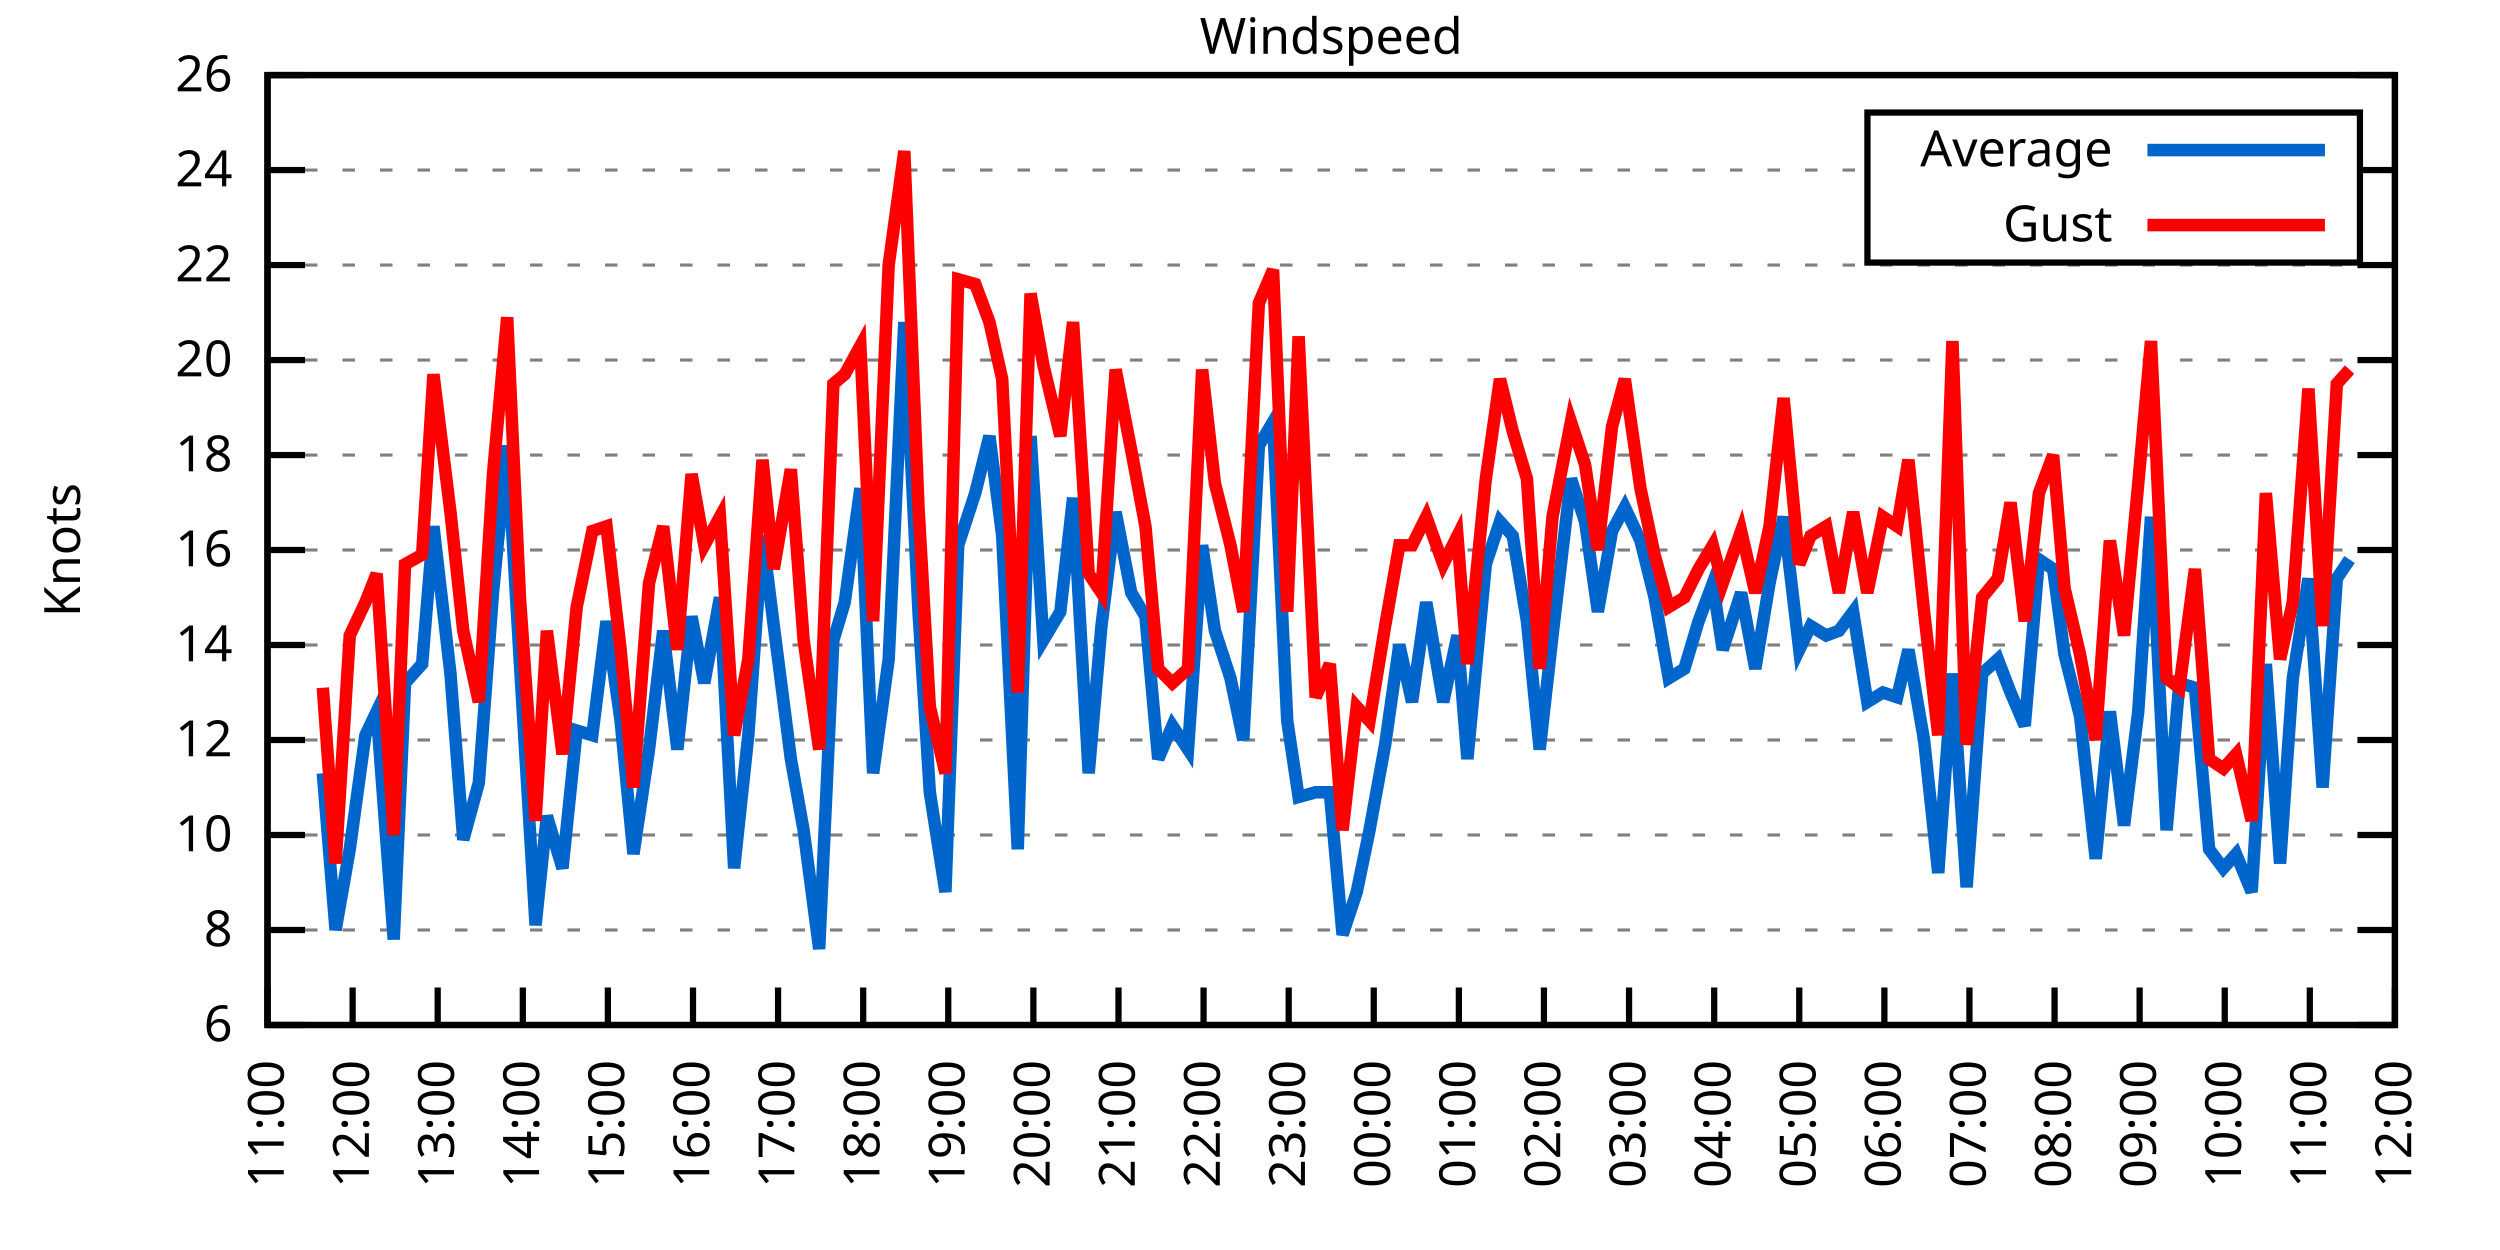
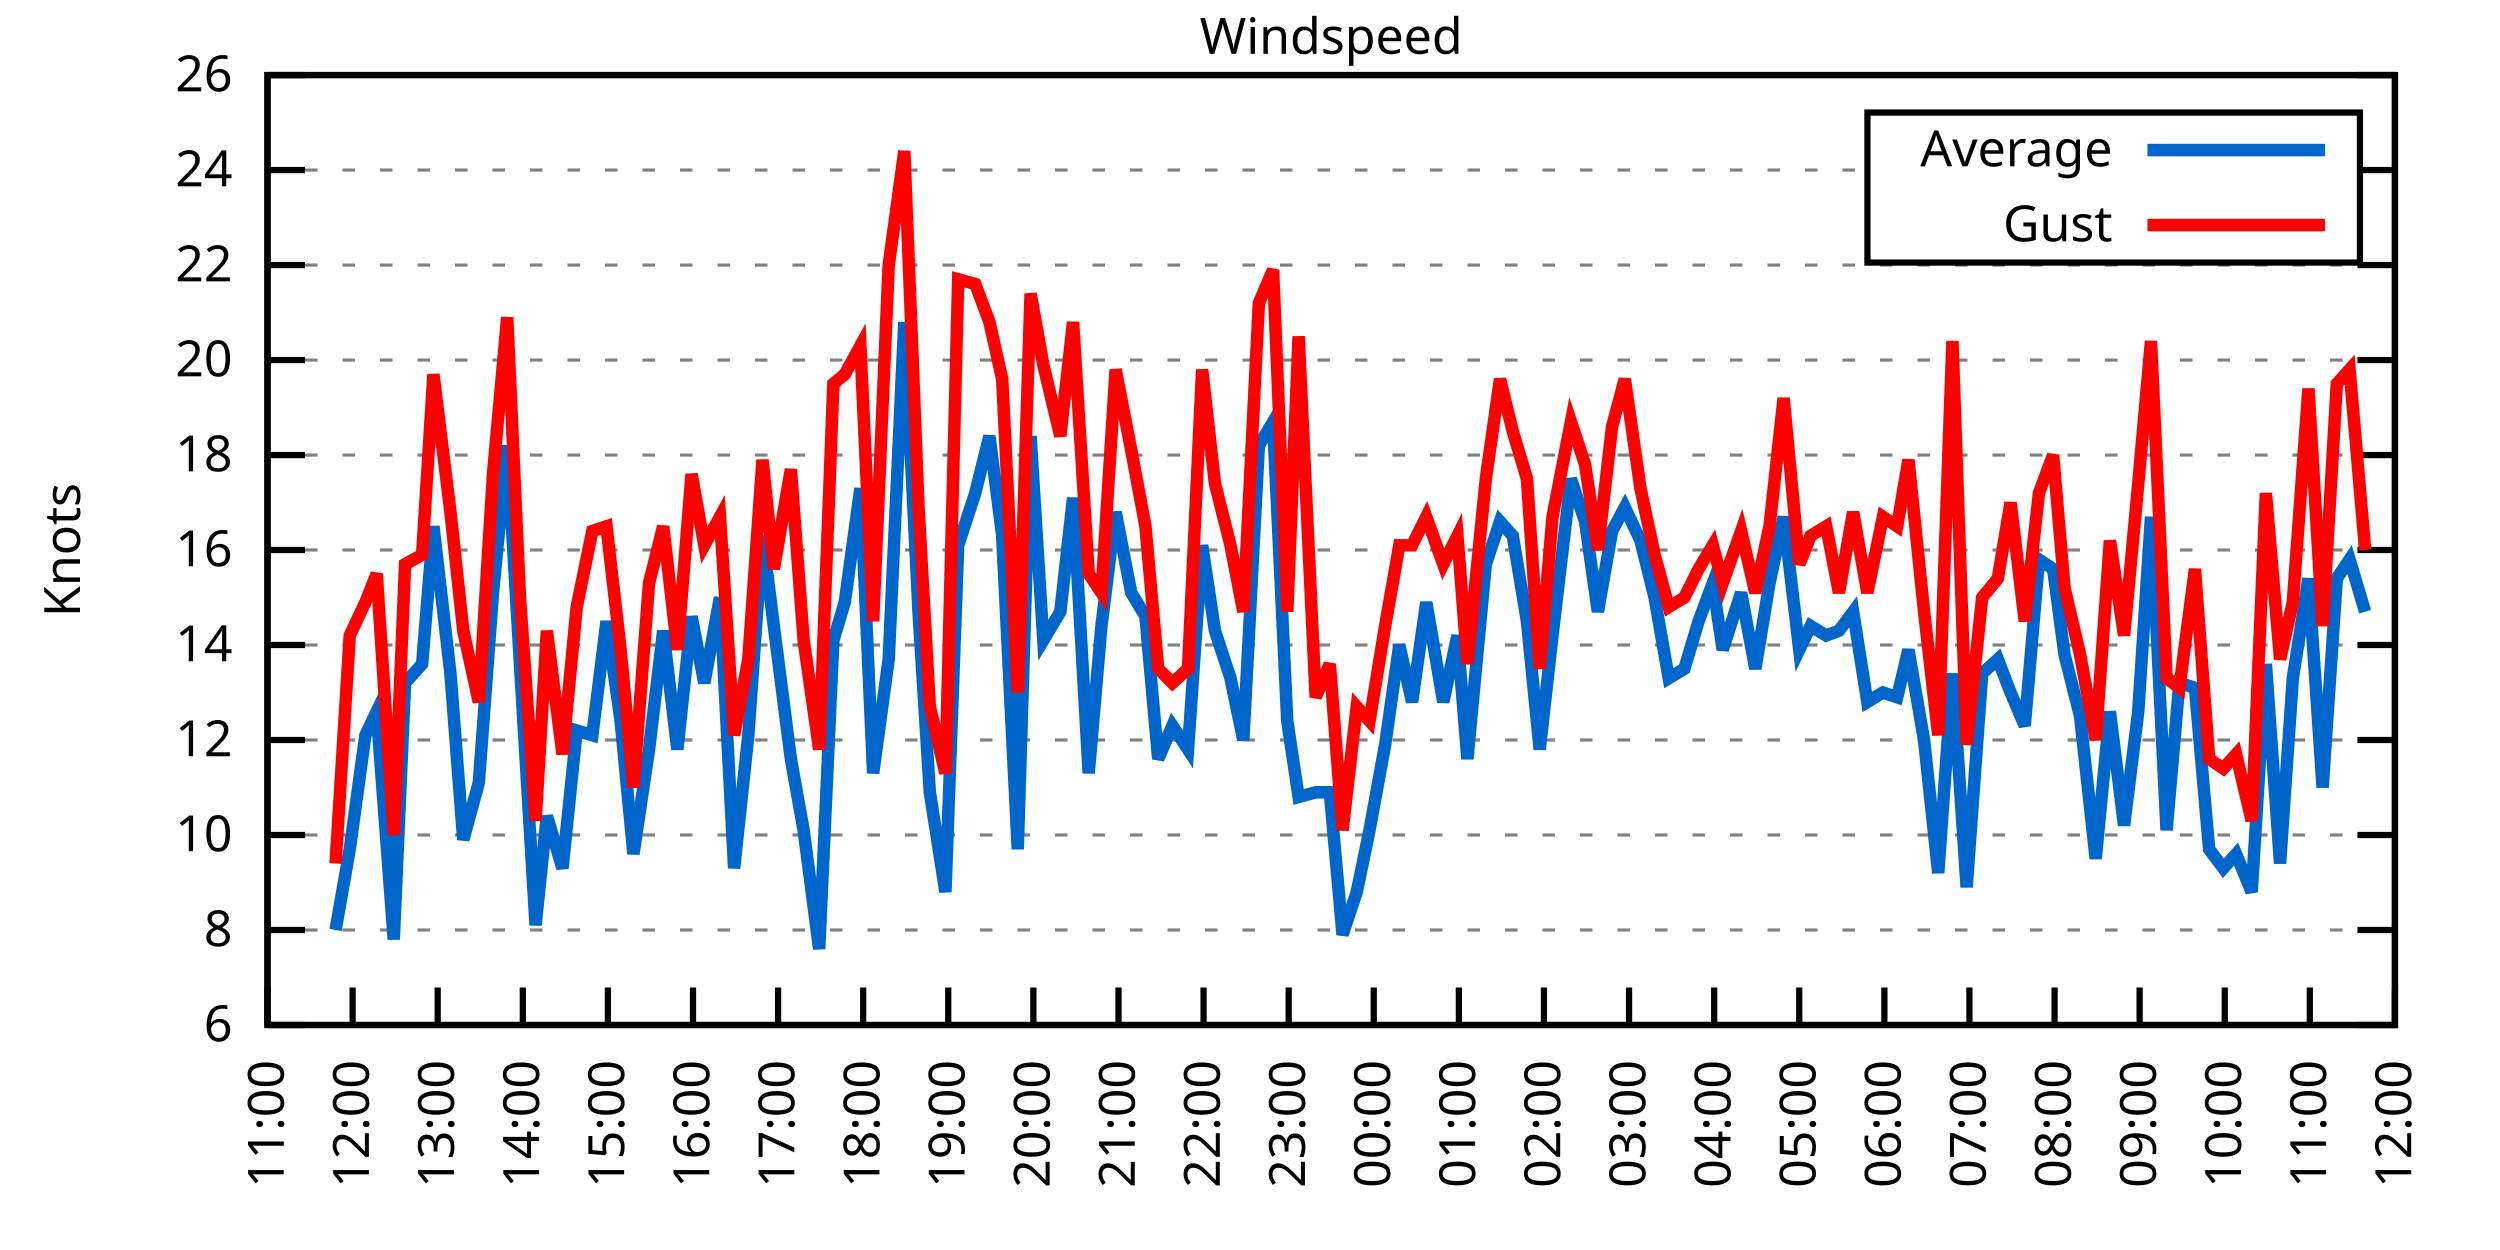
<svg xmlns="http://www.w3.org/2000/svg" xmlns:xlink="http://www.w3.org/1999/xlink" width="400" height="200" viewBox="0 0 400 200">
  <g id="gnuplot_canvas">
    <rect x="0" y="0" width="400" height="200" fill="none" />
    <defs>
      <circle id="gpDot" r="0.5" stroke-width="0.5" stroke="currentColor" />
      <path id="gpPt0" stroke-width="0.333" stroke="currentColor" d="M-1,0 h2 M0,-1 v2" />
      <path id="gpPt1" stroke-width="0.333" stroke="currentColor" d="M-1,-1 L1,1 M1,-1 L-1,1" />
      <path id="gpPt2" stroke-width="0.333" stroke="currentColor" d="M-1,0 L1,0 M0,-1 L0,1 M-1,-1 L1,1 M-1,1 L1,-1" />
      <rect id="gpPt3" stroke-width="0.333" stroke="currentColor" x="-1" y="-1" width="2" height="2" />
      <rect id="gpPt4" stroke-width="0.333" stroke="currentColor" fill="currentColor" x="-1" y="-1" width="2" height="2" />
      <circle id="gpPt5" stroke-width="0.333" stroke="currentColor" cx="0" cy="0" r="1" />
      <use xlink:href="#gpPt5" id="gpPt6" fill="currentColor" stroke="none" />
      <path id="gpPt7" stroke-width="0.333" stroke="currentColor" d="M0,-1.33 L-1.33,0.67 L1.33,0.67 z" />
      <use xlink:href="#gpPt7" id="gpPt8" fill="currentColor" stroke="none" />
      <use xlink:href="#gpPt7" id="gpPt9" stroke="currentColor" transform="rotate(180)" />
      <use xlink:href="#gpPt9" id="gpPt10" fill="currentColor" stroke="none" />
      <use xlink:href="#gpPt3" id="gpPt11" stroke="currentColor" transform="rotate(45)" />
      <use xlink:href="#gpPt11" id="gpPt12" fill="currentColor" stroke="none" />
      <path id="gpPt13" stroke-width="0.333" stroke="currentColor" d="M0,1.330 L1.265,0.411 L0.782,-1.067 L-0.782,-1.076 L-1.265,0.411 z" />
      <use xlink:href="#gpPt13" id="gpPt14" fill="currentColor" stroke="none" />
      <filter id="textbox" filterUnits="objectBoundingBox" x="0" y="0" height="1" width="1">
        <feFlood flood-color="white" flood-opacity="1" result="bgnd" />
        <feComposite in="SourceGraphic" in2="bgnd" operator="atop" />
      </filter>
      <filter id="greybox" filterUnits="objectBoundingBox" x="0" y="0" height="1" width="1">
        <feFlood flood-color="lightgrey" flood-opacity="1" result="grey" />
        <feComposite in="SourceGraphic" in2="grey" operator="atop" />
      </filter>
    </defs>
    <g fill="none" color="white" stroke="currentColor" stroke-width="1.00" stroke-linecap="butt" stroke-linejoin="miter">
</g>
    <g fill="none" color="black" stroke="currentColor" stroke-width="1.00" stroke-linecap="butt" stroke-linejoin="miter">
      <g stroke="none" shape-rendering="crispEdges">
        <polygon fill="rgb(255, 255, 255)" points="42.80,164.00 383.18,164.00 383.18,12.02 42.80,12.02 " />
      </g>
    </g>
    <g fill="none" color="black" stroke="currentColor" stroke-width="1.00" stroke-linecap="butt" stroke-linejoin="miter">
</g>
    <g fill="none" color="black" stroke="black" stroke-width="0.50" stroke-linecap="butt" stroke-linejoin="miter">
</g>
    <g fill="none" color="gray" stroke="currentColor" stroke-width="0.50" stroke-linecap="butt" stroke-linejoin="miter">
      <path stroke="gray" stroke-dasharray="2,4" class="gridline" d="M42.80,164.00 L383.19,164.00  " />
    </g>
    <g fill="none" color="gray" stroke="gray" stroke-width="1.00" stroke-linecap="butt" stroke-linejoin="miter">
</g>
    <g fill="none" color="black" stroke="currentColor" stroke-width="1.00" stroke-linecap="butt" stroke-linejoin="miter">
      <path stroke="black" d="M42.80,164.00 L48.80,164.00 M383.19,164.00 L377.19,164.00  " />
      <g transform="translate(37.20,166.60)" stroke="none" fill="black" font-family="Sans" font-size="8.00" text-anchor="end">
        <text>
          <tspan font-family="Sans"> 6</tspan>
        </text>
      </g>
    </g>
    <g fill="none" color="black" stroke="currentColor" stroke-width="1.00" stroke-linecap="butt" stroke-linejoin="miter">
</g>
    <g fill="none" color="black" stroke="black" stroke-width="0.50" stroke-linecap="butt" stroke-linejoin="miter">
</g>
    <g fill="none" color="gray" stroke="currentColor" stroke-width="0.50" stroke-linecap="butt" stroke-linejoin="miter">
      <path stroke="gray" stroke-dasharray="2,4" class="gridline" d="M42.80,148.80 L383.19,148.80  " />
    </g>
    <g fill="none" color="gray" stroke="gray" stroke-width="1.00" stroke-linecap="butt" stroke-linejoin="miter">
</g>
    <g fill="none" color="black" stroke="currentColor" stroke-width="1.00" stroke-linecap="butt" stroke-linejoin="miter">
      <path stroke="black" d="M42.80,148.80 L48.80,148.80 M383.19,148.80 L377.19,148.80  " />
      <g transform="translate(37.20,151.40)" stroke="none" fill="black" font-family="Sans" font-size="8.00" text-anchor="end">
        <text>
          <tspan font-family="Sans"> 8</tspan>
        </text>
      </g>
    </g>
    <g fill="none" color="black" stroke="currentColor" stroke-width="1.00" stroke-linecap="butt" stroke-linejoin="miter">
</g>
    <g fill="none" color="black" stroke="black" stroke-width="0.50" stroke-linecap="butt" stroke-linejoin="miter">
</g>
    <g fill="none" color="gray" stroke="currentColor" stroke-width="0.50" stroke-linecap="butt" stroke-linejoin="miter">
      <path stroke="gray" stroke-dasharray="2,4" class="gridline" d="M42.80,133.60 L383.19,133.60  " />
    </g>
    <g fill="none" color="gray" stroke="gray" stroke-width="1.00" stroke-linecap="butt" stroke-linejoin="miter">
</g>
    <g fill="none" color="black" stroke="currentColor" stroke-width="1.00" stroke-linecap="butt" stroke-linejoin="miter">
      <path stroke="black" d="M42.80,133.60 L48.80,133.60 M383.19,133.60 L377.19,133.60  " />
      <g transform="translate(37.20,136.20)" stroke="none" fill="black" font-family="Sans" font-size="8.00" text-anchor="end">
        <text>
          <tspan font-family="Sans"> 10</tspan>
        </text>
      </g>
    </g>
    <g fill="none" color="black" stroke="currentColor" stroke-width="1.00" stroke-linecap="butt" stroke-linejoin="miter">
</g>
    <g fill="none" color="black" stroke="black" stroke-width="0.50" stroke-linecap="butt" stroke-linejoin="miter">
</g>
    <g fill="none" color="gray" stroke="currentColor" stroke-width="0.50" stroke-linecap="butt" stroke-linejoin="miter">
      <path stroke="gray" stroke-dasharray="2,4" class="gridline" d="M42.80,118.40 L383.19,118.40  " />
    </g>
    <g fill="none" color="gray" stroke="gray" stroke-width="1.00" stroke-linecap="butt" stroke-linejoin="miter">
</g>
    <g fill="none" color="black" stroke="currentColor" stroke-width="1.00" stroke-linecap="butt" stroke-linejoin="miter">
      <path stroke="black" d="M42.80,118.40 L48.80,118.40 M383.19,118.40 L377.19,118.40  " />
      <g transform="translate(37.20,121.00)" stroke="none" fill="black" font-family="Sans" font-size="8.00" text-anchor="end">
        <text>
          <tspan font-family="Sans"> 12</tspan>
        </text>
      </g>
    </g>
    <g fill="none" color="black" stroke="currentColor" stroke-width="1.00" stroke-linecap="butt" stroke-linejoin="miter">
</g>
    <g fill="none" color="black" stroke="black" stroke-width="0.50" stroke-linecap="butt" stroke-linejoin="miter">
</g>
    <g fill="none" color="gray" stroke="currentColor" stroke-width="0.50" stroke-linecap="butt" stroke-linejoin="miter">
      <path stroke="gray" stroke-dasharray="2,4" class="gridline" d="M42.80,103.20 L383.19,103.20  " />
    </g>
    <g fill="none" color="gray" stroke="gray" stroke-width="1.00" stroke-linecap="butt" stroke-linejoin="miter">
</g>
    <g fill="none" color="black" stroke="currentColor" stroke-width="1.00" stroke-linecap="butt" stroke-linejoin="miter">
      <path stroke="black" d="M42.80,103.20 L48.80,103.20 M383.19,103.20 L377.19,103.20  " />
      <g transform="translate(37.20,105.80)" stroke="none" fill="black" font-family="Sans" font-size="8.00" text-anchor="end">
        <text>
          <tspan font-family="Sans"> 14</tspan>
        </text>
      </g>
    </g>
    <g fill="none" color="black" stroke="currentColor" stroke-width="1.00" stroke-linecap="butt" stroke-linejoin="miter">
</g>
    <g fill="none" color="black" stroke="black" stroke-width="0.50" stroke-linecap="butt" stroke-linejoin="miter">
</g>
    <g fill="none" color="gray" stroke="currentColor" stroke-width="0.50" stroke-linecap="butt" stroke-linejoin="miter">
      <path stroke="gray" stroke-dasharray="2,4" class="gridline" d="M42.80,88.00 L383.19,88.00  " />
    </g>
    <g fill="none" color="gray" stroke="gray" stroke-width="1.00" stroke-linecap="butt" stroke-linejoin="miter">
</g>
    <g fill="none" color="black" stroke="currentColor" stroke-width="1.00" stroke-linecap="butt" stroke-linejoin="miter">
      <path stroke="black" d="M42.80,88.00 L48.80,88.00 M383.19,88.00 L377.19,88.00  " />
      <g transform="translate(37.20,90.60)" stroke="none" fill="black" font-family="Sans" font-size="8.00" text-anchor="end">
        <text>
          <tspan font-family="Sans"> 16</tspan>
        </text>
      </g>
    </g>
    <g fill="none" color="black" stroke="currentColor" stroke-width="1.00" stroke-linecap="butt" stroke-linejoin="miter">
</g>
    <g fill="none" color="black" stroke="black" stroke-width="0.50" stroke-linecap="butt" stroke-linejoin="miter">
</g>
    <g fill="none" color="gray" stroke="currentColor" stroke-width="0.50" stroke-linecap="butt" stroke-linejoin="miter">
      <path stroke="gray" stroke-dasharray="2,4" class="gridline" d="M42.80,72.81 L383.19,72.81  " />
    </g>
    <g fill="none" color="gray" stroke="gray" stroke-width="1.00" stroke-linecap="butt" stroke-linejoin="miter">
</g>
    <g fill="none" color="black" stroke="currentColor" stroke-width="1.00" stroke-linecap="butt" stroke-linejoin="miter">
      <path stroke="black" d="M42.80,72.81 L48.80,72.81 M383.19,72.81 L377.19,72.81  " />
      <g transform="translate(37.20,75.41)" stroke="none" fill="black" font-family="Sans" font-size="8.00" text-anchor="end">
        <text>
          <tspan font-family="Sans"> 18</tspan>
        </text>
      </g>
    </g>
    <g fill="none" color="black" stroke="currentColor" stroke-width="1.00" stroke-linecap="butt" stroke-linejoin="miter">
</g>
    <g fill="none" color="black" stroke="black" stroke-width="0.50" stroke-linecap="butt" stroke-linejoin="miter">
</g>
    <g fill="none" color="gray" stroke="currentColor" stroke-width="0.50" stroke-linecap="butt" stroke-linejoin="miter">
      <path stroke="gray" stroke-dasharray="2,4" class="gridline" d="M42.80,57.61 L383.19,57.61  " />
    </g>
    <g fill="none" color="gray" stroke="gray" stroke-width="1.00" stroke-linecap="butt" stroke-linejoin="miter">
</g>
    <g fill="none" color="black" stroke="currentColor" stroke-width="1.00" stroke-linecap="butt" stroke-linejoin="miter">
      <path stroke="black" d="M42.80,57.61 L48.80,57.61 M383.19,57.61 L377.19,57.61  " />
      <g transform="translate(37.20,60.21)" stroke="none" fill="black" font-family="Sans" font-size="8.00" text-anchor="end">
        <text>
          <tspan font-family="Sans"> 20</tspan>
        </text>
      </g>
    </g>
    <g fill="none" color="black" stroke="currentColor" stroke-width="1.00" stroke-linecap="butt" stroke-linejoin="miter">
</g>
    <g fill="none" color="black" stroke="black" stroke-width="0.50" stroke-linecap="butt" stroke-linejoin="miter">
</g>
    <g fill="none" color="gray" stroke="currentColor" stroke-width="0.50" stroke-linecap="butt" stroke-linejoin="miter">
      <path stroke="gray" stroke-dasharray="2,4" class="gridline" d="M42.80,42.41 L383.19,42.41  " />
    </g>
    <g fill="none" color="gray" stroke="gray" stroke-width="1.00" stroke-linecap="butt" stroke-linejoin="miter">
</g>
    <g fill="none" color="black" stroke="currentColor" stroke-width="1.00" stroke-linecap="butt" stroke-linejoin="miter">
      <path stroke="black" d="M42.80,42.41 L48.80,42.41 M383.19,42.41 L377.19,42.41  " />
      <g transform="translate(37.20,45.01)" stroke="none" fill="black" font-family="Sans" font-size="8.00" text-anchor="end">
        <text>
          <tspan font-family="Sans"> 22</tspan>
        </text>
      </g>
    </g>
    <g fill="none" color="black" stroke="currentColor" stroke-width="1.00" stroke-linecap="butt" stroke-linejoin="miter">
</g>
    <g fill="none" color="black" stroke="black" stroke-width="0.50" stroke-linecap="butt" stroke-linejoin="miter">
</g>
    <g fill="none" color="gray" stroke="currentColor" stroke-width="0.50" stroke-linecap="butt" stroke-linejoin="miter">
      <path stroke="gray" stroke-dasharray="2,4" class="gridline" d="M42.80,27.21 L298.79,27.21 M377.59,27.21 L383.19,27.21  " />
    </g>
    <g fill="none" color="gray" stroke="gray" stroke-width="1.00" stroke-linecap="butt" stroke-linejoin="miter">
</g>
    <g fill="none" color="black" stroke="currentColor" stroke-width="1.00" stroke-linecap="butt" stroke-linejoin="miter">
      <path stroke="black" d="M42.80,27.21 L48.80,27.21 M383.19,27.21 L377.19,27.21  " />
      <g transform="translate(37.20,29.81)" stroke="none" fill="black" font-family="Sans" font-size="8.00" text-anchor="end">
        <text>
          <tspan font-family="Sans"> 24</tspan>
        </text>
      </g>
    </g>
    <g fill="none" color="black" stroke="currentColor" stroke-width="1.00" stroke-linecap="butt" stroke-linejoin="miter">
</g>
    <g fill="none" color="black" stroke="black" stroke-width="0.50" stroke-linecap="butt" stroke-linejoin="miter">
</g>
    <g fill="none" color="gray" stroke="currentColor" stroke-width="0.50" stroke-linecap="butt" stroke-linejoin="miter">
      <path stroke="gray" stroke-dasharray="2,4" class="gridline" d="M42.80,12.01 L383.19,12.01  " />
    </g>
    <g fill="none" color="gray" stroke="gray" stroke-width="1.00" stroke-linecap="butt" stroke-linejoin="miter">
</g>
    <g fill="none" color="black" stroke="currentColor" stroke-width="1.00" stroke-linecap="butt" stroke-linejoin="miter">
      <path stroke="black" d="M42.80,12.01 L48.80,12.01 M383.19,12.01 L377.19,12.01  " />
      <g transform="translate(37.20,14.61)" stroke="none" fill="black" font-family="Sans" font-size="8.00" text-anchor="end">
        <text>
          <tspan font-family="Sans"> 26</tspan>
        </text>
      </g>
    </g>
    <g fill="none" color="black" stroke="currentColor" stroke-width="1.00" stroke-linecap="butt" stroke-linejoin="miter">
      <path stroke="black" d="M42.80,164.00 L42.80,158.00  " />
      <g transform="translate(45.40,169.60) rotate(270.00)" stroke="none" fill="black" font-family="Sans" font-size="8.00" text-anchor="end">
        <text>
          <tspan font-family="Sans">11:00</tspan>
        </text>
      </g>
    </g>
    <g fill="none" color="black" stroke="currentColor" stroke-width="1.00" stroke-linecap="butt" stroke-linejoin="miter">
      <path stroke="black" d="M56.42,164.00 L56.42,158.00  " />
      <g transform="translate(59.02,169.60) rotate(270.00)" stroke="none" fill="black" font-family="Sans" font-size="8.00" text-anchor="end">
        <text>
          <tspan font-family="Sans">12:00</tspan>
        </text>
      </g>
    </g>
    <g fill="none" color="black" stroke="currentColor" stroke-width="1.00" stroke-linecap="butt" stroke-linejoin="miter">
      <path stroke="black" d="M70.03,164.00 L70.03,158.00  " />
      <g transform="translate(72.63,169.60) rotate(270.00)" stroke="none" fill="black" font-family="Sans" font-size="8.00" text-anchor="end">
        <text>
          <tspan font-family="Sans">13:00</tspan>
        </text>
      </g>
    </g>
    <g fill="none" color="black" stroke="currentColor" stroke-width="1.00" stroke-linecap="butt" stroke-linejoin="miter">
      <path stroke="black" d="M83.65,164.00 L83.65,158.00  " />
      <g transform="translate(86.25,169.60) rotate(270.00)" stroke="none" fill="black" font-family="Sans" font-size="8.00" text-anchor="end">
        <text>
          <tspan font-family="Sans">14:00</tspan>
        </text>
      </g>
    </g>
    <g fill="none" color="black" stroke="currentColor" stroke-width="1.00" stroke-linecap="butt" stroke-linejoin="miter">
      <path stroke="black" d="M97.26,164.00 L97.26,158.00  " />
      <g transform="translate(99.86,169.60) rotate(270.00)" stroke="none" fill="black" font-family="Sans" font-size="8.00" text-anchor="end">
        <text>
          <tspan font-family="Sans">15:00</tspan>
        </text>
      </g>
    </g>
    <g fill="none" color="black" stroke="currentColor" stroke-width="1.00" stroke-linecap="butt" stroke-linejoin="miter">
      <path stroke="black" d="M110.88,164.00 L110.88,158.00  " />
      <g transform="translate(113.48,169.60) rotate(270.00)" stroke="none" fill="black" font-family="Sans" font-size="8.00" text-anchor="end">
        <text>
          <tspan font-family="Sans">16:00</tspan>
        </text>
      </g>
    </g>
    <g fill="none" color="black" stroke="currentColor" stroke-width="1.00" stroke-linecap="butt" stroke-linejoin="miter">
      <path stroke="black" d="M124.49,164.00 L124.49,158.00  " />
      <g transform="translate(127.09,169.60) rotate(270.00)" stroke="none" fill="black" font-family="Sans" font-size="8.00" text-anchor="end">
        <text>
          <tspan font-family="Sans">17:00</tspan>
        </text>
      </g>
    </g>
    <g fill="none" color="black" stroke="currentColor" stroke-width="1.00" stroke-linecap="butt" stroke-linejoin="miter">
      <path stroke="black" d="M138.11,164.00 L138.11,158.00  " />
      <g transform="translate(140.71,169.60) rotate(270.00)" stroke="none" fill="black" font-family="Sans" font-size="8.00" text-anchor="end">
        <text>
          <tspan font-family="Sans">18:00</tspan>
        </text>
      </g>
    </g>
    <g fill="none" color="black" stroke="currentColor" stroke-width="1.00" stroke-linecap="butt" stroke-linejoin="miter">
      <path stroke="black" d="M151.72,164.00 L151.72,158.00  " />
      <g transform="translate(154.32,169.60) rotate(270.00)" stroke="none" fill="black" font-family="Sans" font-size="8.00" text-anchor="end">
        <text>
          <tspan font-family="Sans">19:00</tspan>
        </text>
      </g>
    </g>
    <g fill="none" color="black" stroke="currentColor" stroke-width="1.00" stroke-linecap="butt" stroke-linejoin="miter">
      <path stroke="black" d="M165.34,164.00 L165.34,158.00  " />
      <g transform="translate(167.94,169.60) rotate(270.00)" stroke="none" fill="black" font-family="Sans" font-size="8.00" text-anchor="end">
        <text>
          <tspan font-family="Sans">20:00</tspan>
        </text>
      </g>
    </g>
    <g fill="none" color="black" stroke="currentColor" stroke-width="1.00" stroke-linecap="butt" stroke-linejoin="miter">
      <path stroke="black" d="M178.96,164.00 L178.96,158.00  " />
      <g transform="translate(181.56,169.60) rotate(270.00)" stroke="none" fill="black" font-family="Sans" font-size="8.00" text-anchor="end">
        <text>
          <tspan font-family="Sans">21:00</tspan>
        </text>
      </g>
    </g>
    <g fill="none" color="black" stroke="currentColor" stroke-width="1.00" stroke-linecap="butt" stroke-linejoin="miter">
      <path stroke="black" d="M192.57,164.00 L192.57,158.00  " />
      <g transform="translate(195.17,169.60) rotate(270.00)" stroke="none" fill="black" font-family="Sans" font-size="8.00" text-anchor="end">
        <text>
          <tspan font-family="Sans">22:00</tspan>
        </text>
      </g>
    </g>
    <g fill="none" color="black" stroke="currentColor" stroke-width="1.00" stroke-linecap="butt" stroke-linejoin="miter">
      <path stroke="black" d="M206.19,164.00 L206.19,158.00  " />
      <g transform="translate(208.79,169.60) rotate(270.00)" stroke="none" fill="black" font-family="Sans" font-size="8.00" text-anchor="end">
        <text>
          <tspan font-family="Sans">23:00</tspan>
        </text>
      </g>
    </g>
    <g fill="none" color="black" stroke="currentColor" stroke-width="1.00" stroke-linecap="butt" stroke-linejoin="miter">
      <path stroke="black" d="M219.80,164.00 L219.80,158.00  " />
      <g transform="translate(222.40,169.60) rotate(270.00)" stroke="none" fill="black" font-family="Sans" font-size="8.00" text-anchor="end">
        <text>
          <tspan font-family="Sans">00:00</tspan>
        </text>
      </g>
    </g>
    <g fill="none" color="black" stroke="currentColor" stroke-width="1.00" stroke-linecap="butt" stroke-linejoin="miter">
      <path stroke="black" d="M233.42,164.00 L233.42,158.00  " />
      <g transform="translate(236.02,169.60) rotate(270.00)" stroke="none" fill="black" font-family="Sans" font-size="8.00" text-anchor="end">
        <text>
          <tspan font-family="Sans">01:00</tspan>
        </text>
      </g>
    </g>
    <g fill="none" color="black" stroke="currentColor" stroke-width="1.00" stroke-linecap="butt" stroke-linejoin="miter">
      <path stroke="black" d="M247.03,164.00 L247.03,158.00  " />
      <g transform="translate(249.63,169.60) rotate(270.00)" stroke="none" fill="black" font-family="Sans" font-size="8.00" text-anchor="end">
        <text>
          <tspan font-family="Sans">02:00</tspan>
        </text>
      </g>
    </g>
    <g fill="none" color="black" stroke="currentColor" stroke-width="1.00" stroke-linecap="butt" stroke-linejoin="miter">
      <path stroke="black" d="M260.65,164.00 L260.65,158.00  " />
      <g transform="translate(263.25,169.60) rotate(270.00)" stroke="none" fill="black" font-family="Sans" font-size="8.00" text-anchor="end">
        <text>
          <tspan font-family="Sans">03:00</tspan>
        </text>
      </g>
    </g>
    <g fill="none" color="black" stroke="currentColor" stroke-width="1.00" stroke-linecap="butt" stroke-linejoin="miter">
      <path stroke="black" d="M274.27,164.00 L274.27,158.00  " />
      <g transform="translate(276.87,169.60) rotate(270.00)" stroke="none" fill="black" font-family="Sans" font-size="8.00" text-anchor="end">
        <text>
          <tspan font-family="Sans">04:00</tspan>
        </text>
      </g>
    </g>
    <g fill="none" color="black" stroke="currentColor" stroke-width="1.00" stroke-linecap="butt" stroke-linejoin="miter">
      <path stroke="black" d="M287.88,164.00 L287.88,158.00  " />
      <g transform="translate(290.48,169.60) rotate(270.00)" stroke="none" fill="black" font-family="Sans" font-size="8.00" text-anchor="end">
        <text>
          <tspan font-family="Sans">05:00</tspan>
        </text>
      </g>
    </g>
    <g fill="none" color="black" stroke="currentColor" stroke-width="1.00" stroke-linecap="butt" stroke-linejoin="miter">
      <path stroke="black" d="M301.50,164.00 L301.50,158.00  " />
      <g transform="translate(304.10,169.60) rotate(270.00)" stroke="none" fill="black" font-family="Sans" font-size="8.00" text-anchor="end">
        <text>
          <tspan font-family="Sans">06:00</tspan>
        </text>
      </g>
    </g>
    <g fill="none" color="black" stroke="currentColor" stroke-width="1.00" stroke-linecap="butt" stroke-linejoin="miter">
      <path stroke="black" d="M315.11,164.00 L315.11,158.00  " />
      <g transform="translate(317.71,169.60) rotate(270.00)" stroke="none" fill="black" font-family="Sans" font-size="8.00" text-anchor="end">
        <text>
          <tspan font-family="Sans">07:00</tspan>
        </text>
      </g>
    </g>
    <g fill="none" color="black" stroke="currentColor" stroke-width="1.00" stroke-linecap="butt" stroke-linejoin="miter">
      <path stroke="black" d="M328.73,164.00 L328.73,158.00  " />
      <g transform="translate(331.33,169.60) rotate(270.00)" stroke="none" fill="black" font-family="Sans" font-size="8.00" text-anchor="end">
        <text>
          <tspan font-family="Sans">08:00</tspan>
        </text>
      </g>
    </g>
    <g fill="none" color="black" stroke="currentColor" stroke-width="1.00" stroke-linecap="butt" stroke-linejoin="miter">
      <path stroke="black" d="M342.34,164.00 L342.34,158.00  " />
      <g transform="translate(344.94,169.60) rotate(270.00)" stroke="none" fill="black" font-family="Sans" font-size="8.00" text-anchor="end">
        <text>
          <tspan font-family="Sans">09:00</tspan>
        </text>
      </g>
    </g>
    <g fill="none" color="black" stroke="currentColor" stroke-width="1.00" stroke-linecap="butt" stroke-linejoin="miter">
      <path stroke="black" d="M355.96,164.00 L355.96,158.00  " />
      <g transform="translate(358.56,169.60) rotate(270.00)" stroke="none" fill="black" font-family="Sans" font-size="8.00" text-anchor="end">
        <text>
          <tspan font-family="Sans">10:00</tspan>
        </text>
      </g>
    </g>
    <g fill="none" color="black" stroke="currentColor" stroke-width="1.00" stroke-linecap="butt" stroke-linejoin="miter">
      <path stroke="black" d="M369.57,164.00 L369.57,158.00  " />
      <g transform="translate(372.17,169.60) rotate(270.00)" stroke="none" fill="black" font-family="Sans" font-size="8.00" text-anchor="end">
        <text>
          <tspan font-family="Sans">11:00</tspan>
        </text>
      </g>
    </g>
    <g fill="none" color="black" stroke="currentColor" stroke-width="1.00" stroke-linecap="butt" stroke-linejoin="miter">
      <path stroke="black" d="M383.19,164.00 L383.19,158.00  " />
      <g transform="translate(385.79,169.60) rotate(270.00)" stroke="none" fill="black" font-family="Sans" font-size="8.00" text-anchor="end">
        <text>
          <tspan font-family="Sans">12:00</tspan>
        </text>
      </g>
    </g>
    <g fill="none" color="black" stroke="currentColor" stroke-width="1.00" stroke-linecap="butt" stroke-linejoin="miter">
</g>
    <g fill="none" color="black" stroke="currentColor" stroke-width="1.00" stroke-linecap="butt" stroke-linejoin="miter">
      <path stroke="black" d="M42.80,12.01 L42.80,164.00 L383.19,164.00 L383.19,12.01 L42.80,12.01 Z  " />
    </g>
    <g fill="none" color="black" stroke="currentColor" stroke-width="1.00" stroke-linecap="butt" stroke-linejoin="miter">
</g>
    <g fill="none" color="black" stroke="currentColor" stroke-width="1.00" stroke-linecap="butt" stroke-linejoin="miter">
      <path stroke="black" d="M298.79,42.01 L298.79,18.01 L377.59,18.01 L377.59,42.01 L298.79,42.01 Z  " />
    </g>
    <g id="Windspeed_plot_1">
      <g fill="none" color="white" stroke="black" stroke-width="2.00" stroke-linecap="butt" stroke-linejoin="miter">
</g>
      <g fill="none" color="black" stroke="currentColor" stroke-width="2.00" stroke-linecap="butt" stroke-linejoin="miter">
        <g transform="translate(337.99,26.61)" stroke="none" fill="black" font-family="Sans" font-size="8.00" text-anchor="end">
          <text>
            <tspan font-family="Sans">Average</tspan>
          </text>
        </g>
      </g>
      <g fill="none" color="black" stroke="currentColor" stroke-width="2.00" stroke-linecap="butt" stroke-linejoin="miter">
-         <path stroke="rgb(  0, 102, 204)" d="M343.59,24.01 L371.99,24.01 M51.65,123.72 L53.69,148.80 L55.96,135.88 L58.46,117.64 L60.27,113.84 L63.00,150.32   L64.81,109.28 L67.54,106.24 L69.35,84.21 L72.07,107.76 L74.12,134.36 L76.61,125.24 L78.88,94.84 L81.15,71.29   L83.19,106.24 L85.69,148.04 L87.50,130.56 L90.00,138.92 L92.27,116.88 L94.77,117.64 L97.04,99.40 L99.30,115.36   L101.35,136.64 L103.84,119.92 L106.11,100.92 L108.38,119.92 L110.65,98.64 L112.69,109.28 L115.19,95.60 L117.46,138.92   L119.73,117.64 L122.00,85.73 L123.81,100.16 L126.54,121.44 L128.58,132.84 L131.07,151.84 L133.34,102.44 L135.16,96.36   L137.66,78.13 L139.70,123.72 L142.19,105.48 L144.69,51.53 L146.96,97.88 L148.77,126.76 L151.27,142.72 L153.31,87.25   L156.04,78.89 L158.31,69.77 L160.35,85.73 L162.84,135.88 L164.89,69.77 L166.93,102.44 L169.65,97.88 L171.69,79.65   L174.19,123.72 L176.23,100.16 L178.50,81.93 L181.00,94.84 L183.27,98.64 L185.31,121.44 L187.58,116.12 L190.08,119.92   L192.34,87.25 L194.39,100.92 L196.88,108.52 L198.93,118.40 L201.42,71.29 L203.69,67.49 L205.96,115.36 L207.78,127.52   L210.50,126.76 L212.77,126.76 L214.81,149.56 L217.08,142.72 L219.12,132.84 L221.62,119.16 L223.89,103.20 L225.93,112.32   L228.20,96.36 L230.92,112.32 L233.19,101.68 L234.78,121.44 L237.73,90.28 L240.00,83.45 L242.04,85.73 L244.31,99.40   L246.35,119.92 L248.40,101.68 L251.35,76.61 L253.61,83.45 L255.66,97.88 L257.93,84.97 L259.97,81.17 L262.47,86.49   L264.73,95.60 L267.00,108.52 L269.50,107.00 L271.77,99.40 L274.04,93.32 L275.63,103.96 L278.58,94.84 L280.85,107.00   L283.12,93.32 L285.38,82.69 L287.88,103.96 L289.70,100.16 L292.19,101.68 L294.23,100.92 L296.50,97.88 L298.77,112.32   L301.27,110.80 L303.54,111.56 L305.35,103.96 L307.85,118.40 L310.12,139.68 L312.39,107.76 L314.66,141.96 L317.15,107.76   L319.65,105.48 L321.69,110.80 L323.96,116.12 L326.23,89.52 L328.50,91.04 L330.32,104.72 L332.81,114.60 L335.31,137.40   L337.58,113.84 L339.85,132.08 L342.12,113.84 L344.16,82.69 L346.65,132.84 L348.70,109.28 L351.19,110.04 L353.46,135.88   L355.73,138.92 L357.77,136.64 L360.27,142.72 L362.54,106.24 L364.81,138.16 L366.85,108.52 L369.35,92.56 L371.62,126.00   L373.89,92.56 L375.93,89.52  " />
+         <path stroke="rgb(  0, 102, 204)" d="M343.59,24.01 L371.99,24.01 M53.69,148.80 L55.96,135.88 L58.46,117.64 L60.27,113.84 L63.00,150.32 L64.81,109.28   L67.54,106.24 L69.35,84.21 L72.07,107.76 L74.12,134.36 L76.61,125.24 L78.88,94.84 L81.15,71.29 L83.19,106.24   L85.69,148.04 L87.50,130.56 L90.00,138.92 L92.27,116.88 L94.77,117.64 L97.04,99.40 L99.30,115.36 L101.35,136.64   L103.84,119.92 L106.11,100.92 L108.38,119.92 L110.65,98.64 L112.69,109.28 L115.19,95.60 L117.46,138.92 L119.73,117.64   L122.00,85.73 L123.81,100.16 L126.54,121.44 L128.58,132.84 L131.07,151.84 L133.34,102.44 L135.16,96.36 L137.66,78.13   L139.70,123.72 L142.19,105.48 L144.69,51.53 L146.96,97.88 L148.77,126.76 L151.27,142.72 L153.31,87.25 L156.04,78.89   L158.31,69.77 L160.35,85.73 L162.84,135.88 L164.89,69.77 L166.93,102.44 L169.65,97.88 L171.69,79.65 L174.19,123.72   L176.23,100.16 L178.50,81.93 L181.00,94.84 L183.27,98.64 L185.31,121.44 L187.58,116.12 L190.08,119.92 L192.34,87.25   L194.39,100.92 L196.88,108.52 L198.93,118.40 L201.42,71.29 L203.69,67.49 L205.96,115.36 L207.78,127.52 L210.50,126.76   L212.77,126.76 L214.81,149.56 L217.08,142.72 L219.12,132.84 L221.62,119.16 L223.89,103.20 L225.93,112.32 L228.20,96.36   L230.92,112.32 L233.19,101.68 L234.78,121.44 L237.73,90.28 L240.00,83.45 L242.04,85.73 L244.31,99.40 L246.35,119.92   L248.40,101.68 L251.35,76.61 L253.61,83.45 L255.66,97.88 L257.93,84.97 L259.97,81.17 L262.47,86.49 L264.73,95.60   L267.00,108.52 L269.50,107.00 L271.77,99.40 L274.04,93.32 L275.63,103.96 L278.58,94.84 L280.85,107.00 L283.12,93.32   L285.38,82.69 L287.88,103.96 L289.70,100.16 L292.19,101.68 L294.23,100.92 L296.50,97.88 L298.77,112.32 L301.27,110.80   L303.54,111.56 L305.35,103.96 L307.85,118.40 L310.12,139.68 L312.39,107.76 L314.66,141.96 L317.15,107.76 L319.65,105.48   L321.69,110.80 L323.96,116.12 L326.23,89.52 L328.50,91.04 L330.32,104.72 L332.81,114.60 L335.31,137.40 L337.58,113.84   L339.85,132.08 L342.12,113.84 L344.16,82.69 L346.65,132.84 L348.70,109.28 L351.19,110.04 L353.46,135.88 L355.73,138.92   L357.77,136.64 L360.27,142.72 L362.54,106.24 L364.81,138.16 L366.85,108.52 L369.35,92.56 L371.62,126.00 L373.89,92.56   L375.93,89.52 L378.42,97.88  " />
      </g>
    </g>
    <g id="Windspeed_plot_2">
      <g fill="none" color="black" stroke="currentColor" stroke-width="2.00" stroke-linecap="butt" stroke-linejoin="miter">
        <g transform="translate(337.99,38.61)" stroke="none" fill="black" font-family="Sans" font-size="8.00" text-anchor="end">
          <text>
            <tspan font-family="Sans">Gust</tspan>
          </text>
        </g>
      </g>
      <g fill="none" color="black" stroke="currentColor" stroke-width="2.00" stroke-linecap="butt" stroke-linejoin="miter">
-         <path stroke="rgb(255,   0,   0)" d="M343.59,36.01 L371.99,36.01 M51.65,110.04 L53.69,138.16 L55.96,101.68 L58.46,96.36 L60.27,91.80 L63.00,133.60   L64.81,90.28 L67.54,88.76 L69.35,59.89 L72.07,81.93 L74.12,100.92 L76.61,112.32 L78.88,75.85 L81.15,50.77   L83.19,95.60 L85.69,131.32 L87.50,100.92 L90.00,120.68 L92.27,97.12 L94.77,84.97 L97.04,84.21 L99.30,103.96   L101.35,126.00 L103.84,93.32 L106.11,84.21 L108.38,103.96 L110.65,75.85 L112.69,87.25 L115.19,82.69 L117.46,117.64   L119.73,105.48 L122.00,73.57 L123.81,91.04 L126.54,75.09 L128.58,102.44 L131.07,119.92 L133.34,61.41 L135.16,59.89   L137.66,55.33 L139.70,99.40 L142.19,42.41 L144.69,24.17 L146.96,81.17 L148.77,113.08 L151.27,123.72 L153.31,44.69   L156.04,45.45 L158.31,51.53 L160.35,60.65 L162.84,110.80 L164.89,46.97 L166.93,58.37 L169.65,69.77 L171.69,51.53   L174.19,91.80 L176.23,94.84 L178.50,59.13 L181.00,72.05 L183.27,84.21 L185.31,107.00 L187.58,109.28 L190.08,107.00   L192.34,59.13 L194.39,77.37 L196.88,87.25 L198.93,97.88 L201.42,48.49 L203.69,43.17 L205.96,97.88 L207.78,53.81   L210.50,111.56 L212.77,106.24 L214.81,132.84 L217.08,113.08 L219.12,115.36 L221.62,100.16 L223.89,87.25 L225.93,87.25   L228.20,82.69 L230.92,90.28 L233.19,85.73 L234.78,106.24 L237.73,76.61 L240.00,60.65 L242.04,69.01 L244.31,76.61   L246.35,107.00 L248.40,82.69 L251.35,67.49 L253.61,74.33 L255.66,88.00 L257.93,68.25 L259.97,60.65 L262.47,78.13   L264.73,88.76 L267.00,97.12 L269.50,95.60 L271.77,91.04 L274.04,87.25 L275.63,93.32 L278.58,84.97 L280.85,94.84   L283.12,84.21 L285.38,63.69 L287.88,90.28 L289.70,85.73 L292.19,84.21 L294.23,94.84 L296.50,81.93 L298.77,94.84   L301.27,82.69 L303.54,84.21 L305.35,73.57 L307.85,97.88 L310.12,117.64 L312.39,54.57 L314.66,119.16 L317.15,95.60   L319.65,92.56 L321.69,80.41 L323.96,99.40 L326.23,78.89 L328.50,72.81 L330.32,94.08 L332.81,104.72 L335.31,118.40   L337.58,86.49 L339.85,101.68 L342.12,77.37 L344.16,54.57 L346.65,108.52 L348.70,110.04 L351.19,91.04 L353.46,121.44   L355.73,122.96 L357.77,120.68 L360.27,131.32 L362.54,78.89 L364.81,105.48 L366.85,96.36 L369.35,62.17 L371.62,100.16   L373.89,61.41 L375.93,59.13  " />
+         <path stroke="rgb(255,   0,   0)" d="M343.59,36.01 L371.99,36.01 M53.69,138.16 L55.96,101.68 L58.46,96.36 L60.27,91.80 L63.00,133.60 L64.81,90.28   L67.54,88.76 L69.35,59.89 L72.07,81.93 L74.12,100.92 L76.61,112.32 L78.88,75.85 L81.15,50.77 L83.19,95.60   L85.69,131.32 L87.50,100.92 L90.00,120.68 L92.27,97.12 L94.77,84.97 L97.04,84.21 L99.30,103.96 L101.35,126.00   L103.84,93.32 L106.11,84.21 L108.38,103.96 L110.65,75.85 L112.69,87.25 L115.19,82.69 L117.46,117.64 L119.73,105.48   L122.00,73.57 L123.81,91.04 L126.54,75.09 L128.58,102.44 L131.07,119.92 L133.34,61.41 L135.16,59.89 L137.66,55.33   L139.70,99.40 L142.19,42.41 L144.69,24.17 L146.96,81.17 L148.77,113.08 L151.27,123.72 L153.31,44.69 L156.04,45.45   L158.31,51.53 L160.35,60.65 L162.84,110.80 L164.89,46.97 L166.93,58.37 L169.65,69.77 L171.69,51.53 L174.19,91.80   L176.23,94.84 L178.50,59.13 L181.00,72.05 L183.27,84.21 L185.31,107.00 L187.58,109.28 L190.08,107.00 L192.34,59.13   L194.39,77.37 L196.88,87.25 L198.93,97.88 L201.42,48.49 L203.69,43.17 L205.96,97.88 L207.78,53.81 L210.50,111.56   L212.77,106.24 L214.81,132.84 L217.08,113.08 L219.12,115.36 L221.62,100.16 L223.89,87.25 L225.93,87.25 L228.20,82.69   L230.92,90.28 L233.19,85.73 L234.78,106.24 L237.73,76.61 L240.00,60.65 L242.04,69.01 L244.31,76.61 L246.35,107.00   L248.40,82.69 L251.35,67.49 L253.61,74.33 L255.66,88.00 L257.93,68.25 L259.97,60.65 L262.47,78.13 L264.73,88.76   L267.00,97.12 L269.50,95.60 L271.77,91.04 L274.04,87.25 L275.63,93.32 L278.58,84.97 L280.85,94.84 L283.12,84.21   L285.38,63.69 L287.88,90.28 L289.70,85.73 L292.19,84.21 L294.23,94.84 L296.50,81.93 L298.77,94.84 L301.27,82.69   L303.54,84.21 L305.35,73.57 L307.85,97.88 L310.12,117.64 L312.39,54.57 L314.66,119.16 L317.15,95.60 L319.65,92.56   L321.69,80.41 L323.96,99.40 L326.23,78.89 L328.50,72.81 L330.32,94.08 L332.81,104.72 L335.31,118.40 L337.58,86.49   L339.85,101.68 L342.12,77.37 L344.16,54.57 L346.65,108.52 L348.70,110.04 L351.19,91.04 L353.46,121.44 L355.73,122.96   L357.77,120.68 L360.27,131.32 L362.54,78.89 L364.81,105.48 L366.85,96.36 L369.35,62.17 L371.62,100.16 L373.89,61.41   L375.93,59.13 L378.42,88.00  " />
      </g>
    </g>
    <g fill="none" color="black" stroke="currentColor" stroke-width="2.00" stroke-linecap="butt" stroke-linejoin="miter">
</g>
    <g fill="none" color="black" stroke="black" stroke-width="1.00" stroke-linecap="butt" stroke-linejoin="miter">
</g>
    <g fill="none" color="black" stroke="currentColor" stroke-width="1.00" stroke-linecap="butt" stroke-linejoin="miter">
      <path stroke="black" d="M42.80,12.01 L42.80,164.00 L383.19,164.00 L383.19,12.01 L42.80,12.01 Z  " />
      <g transform="translate(12.80,88.01) rotate(270.00)" stroke="none" fill="black" font-family="Sans" font-size="8.00" text-anchor="middle">
        <text>
          <tspan font-family="Sans">Knots</tspan>
        </text>
      </g>
    </g>
    <g fill="none" color="black" stroke="currentColor" stroke-width="1.00" stroke-linecap="butt" stroke-linejoin="miter">
</g>
    <g fill="none" color="black" stroke="currentColor" stroke-width="1.00" stroke-linecap="butt" stroke-linejoin="miter">
      <g transform="translate(212.99,8.61)" stroke="none" fill="black" font-family="Sans" font-size="8.00" text-anchor="middle">
        <text>
          <tspan font-family="Sans">Windspeed</tspan>
        </text>
      </g>
    </g>
    <g fill="none" color="black" stroke="currentColor" stroke-width="1.00" stroke-linecap="butt" stroke-linejoin="miter">
</g>
  </g>
</svg>
